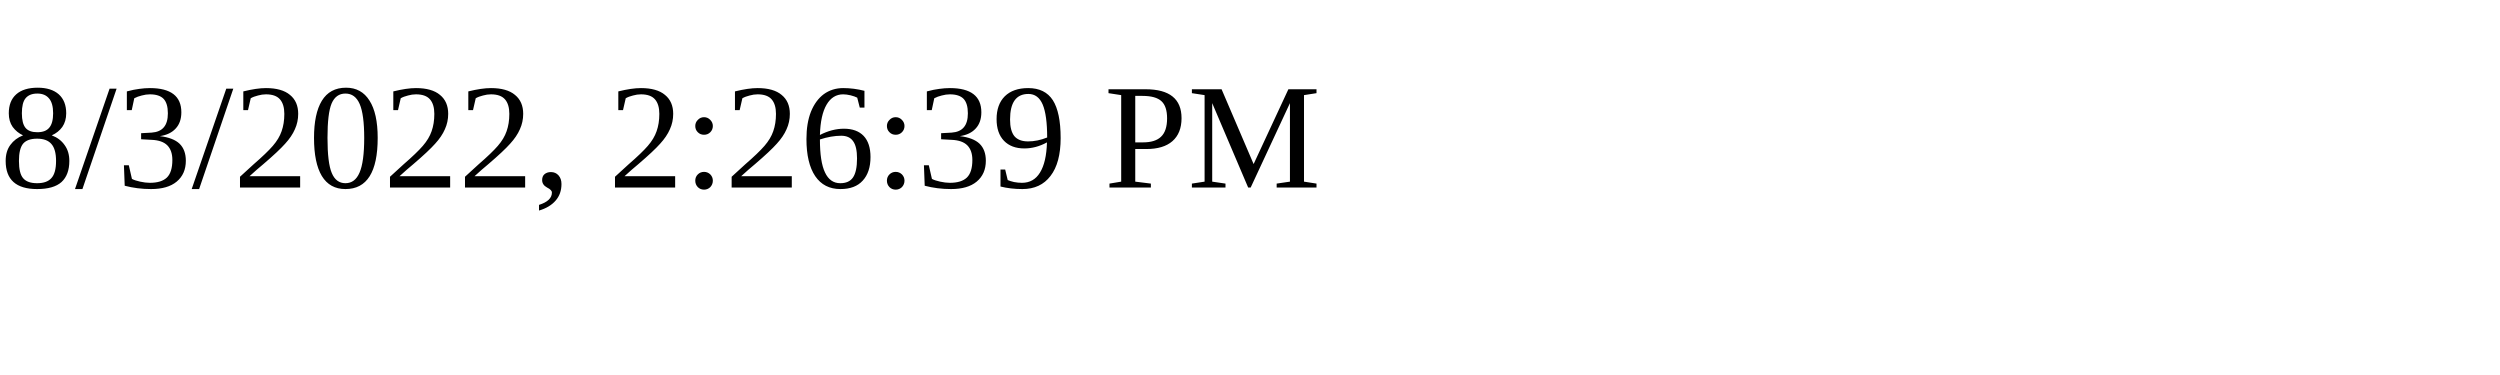
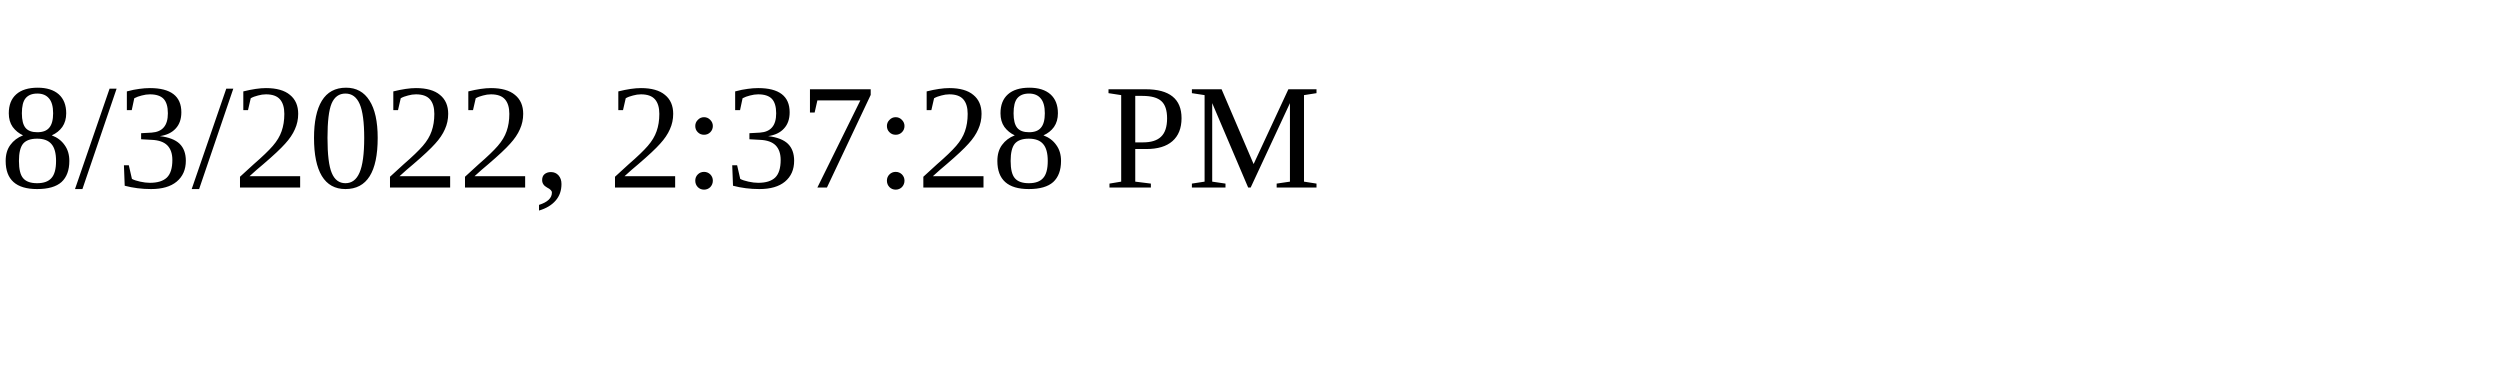
<svg xmlns="http://www.w3.org/2000/svg" height="30" width="200">
-   <text x="0" y="15">8/3/2022, 2:26:39 PM</text>
+   <text x="0" y="15">8/3/2022, 2:37:28 PM</text>
</svg>
